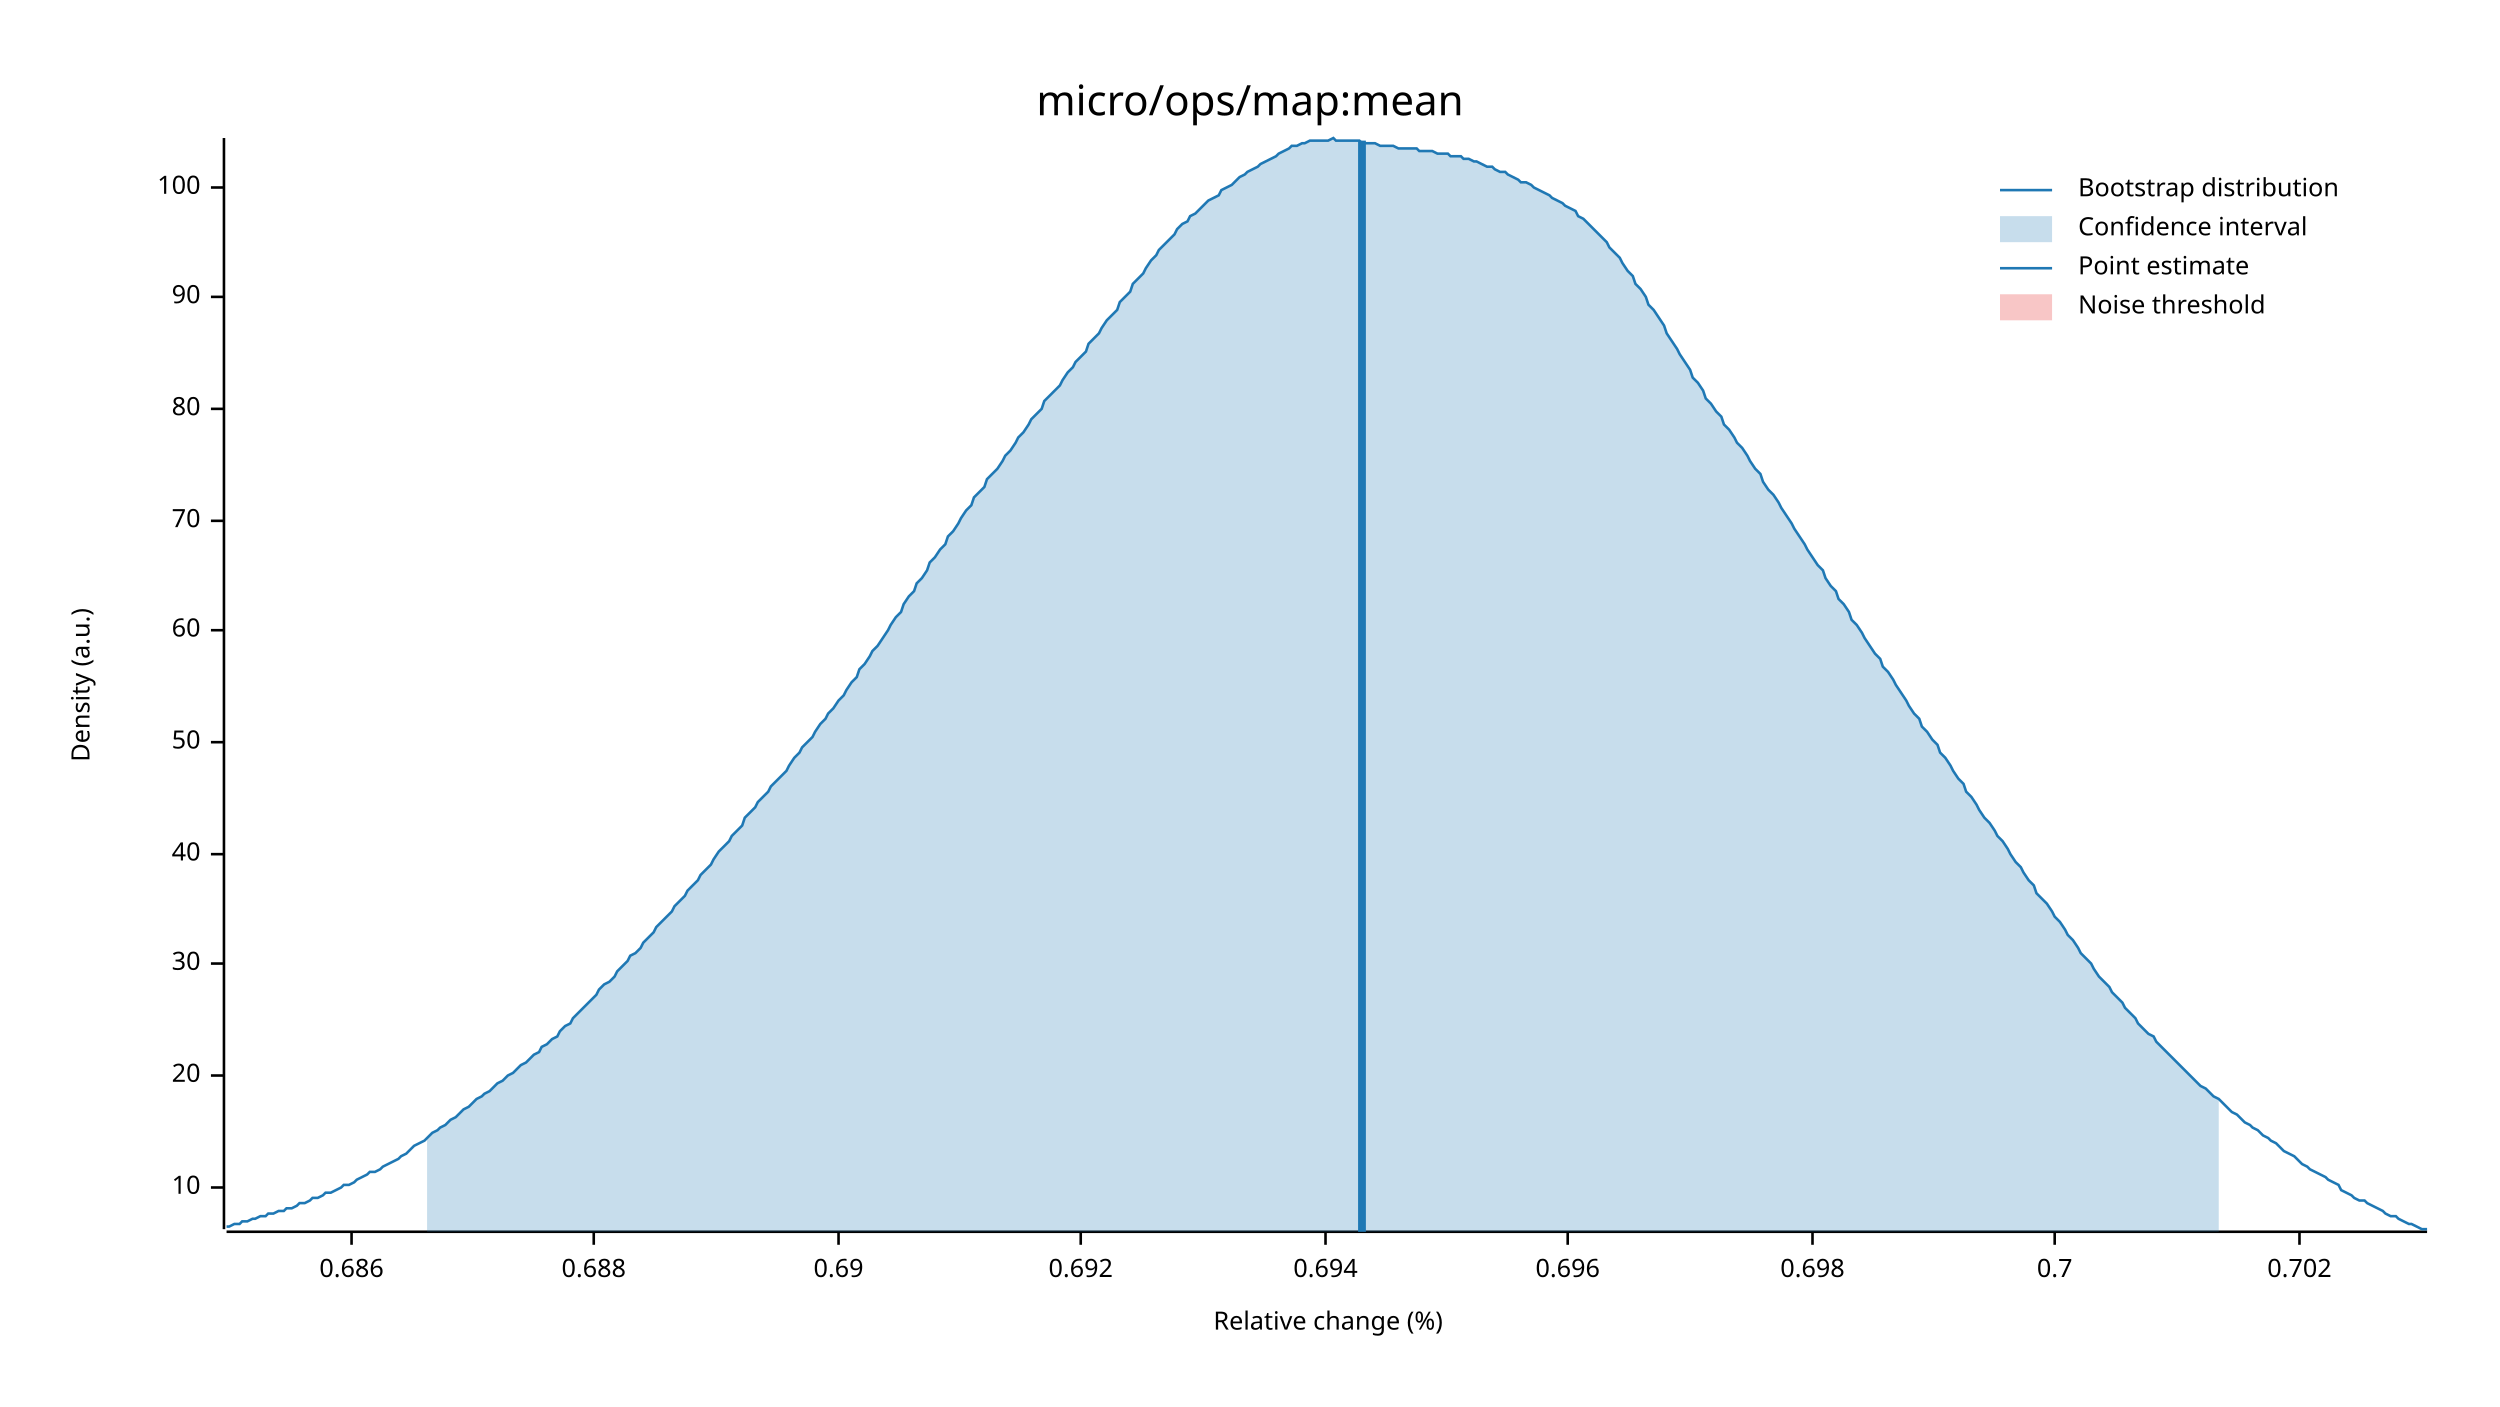
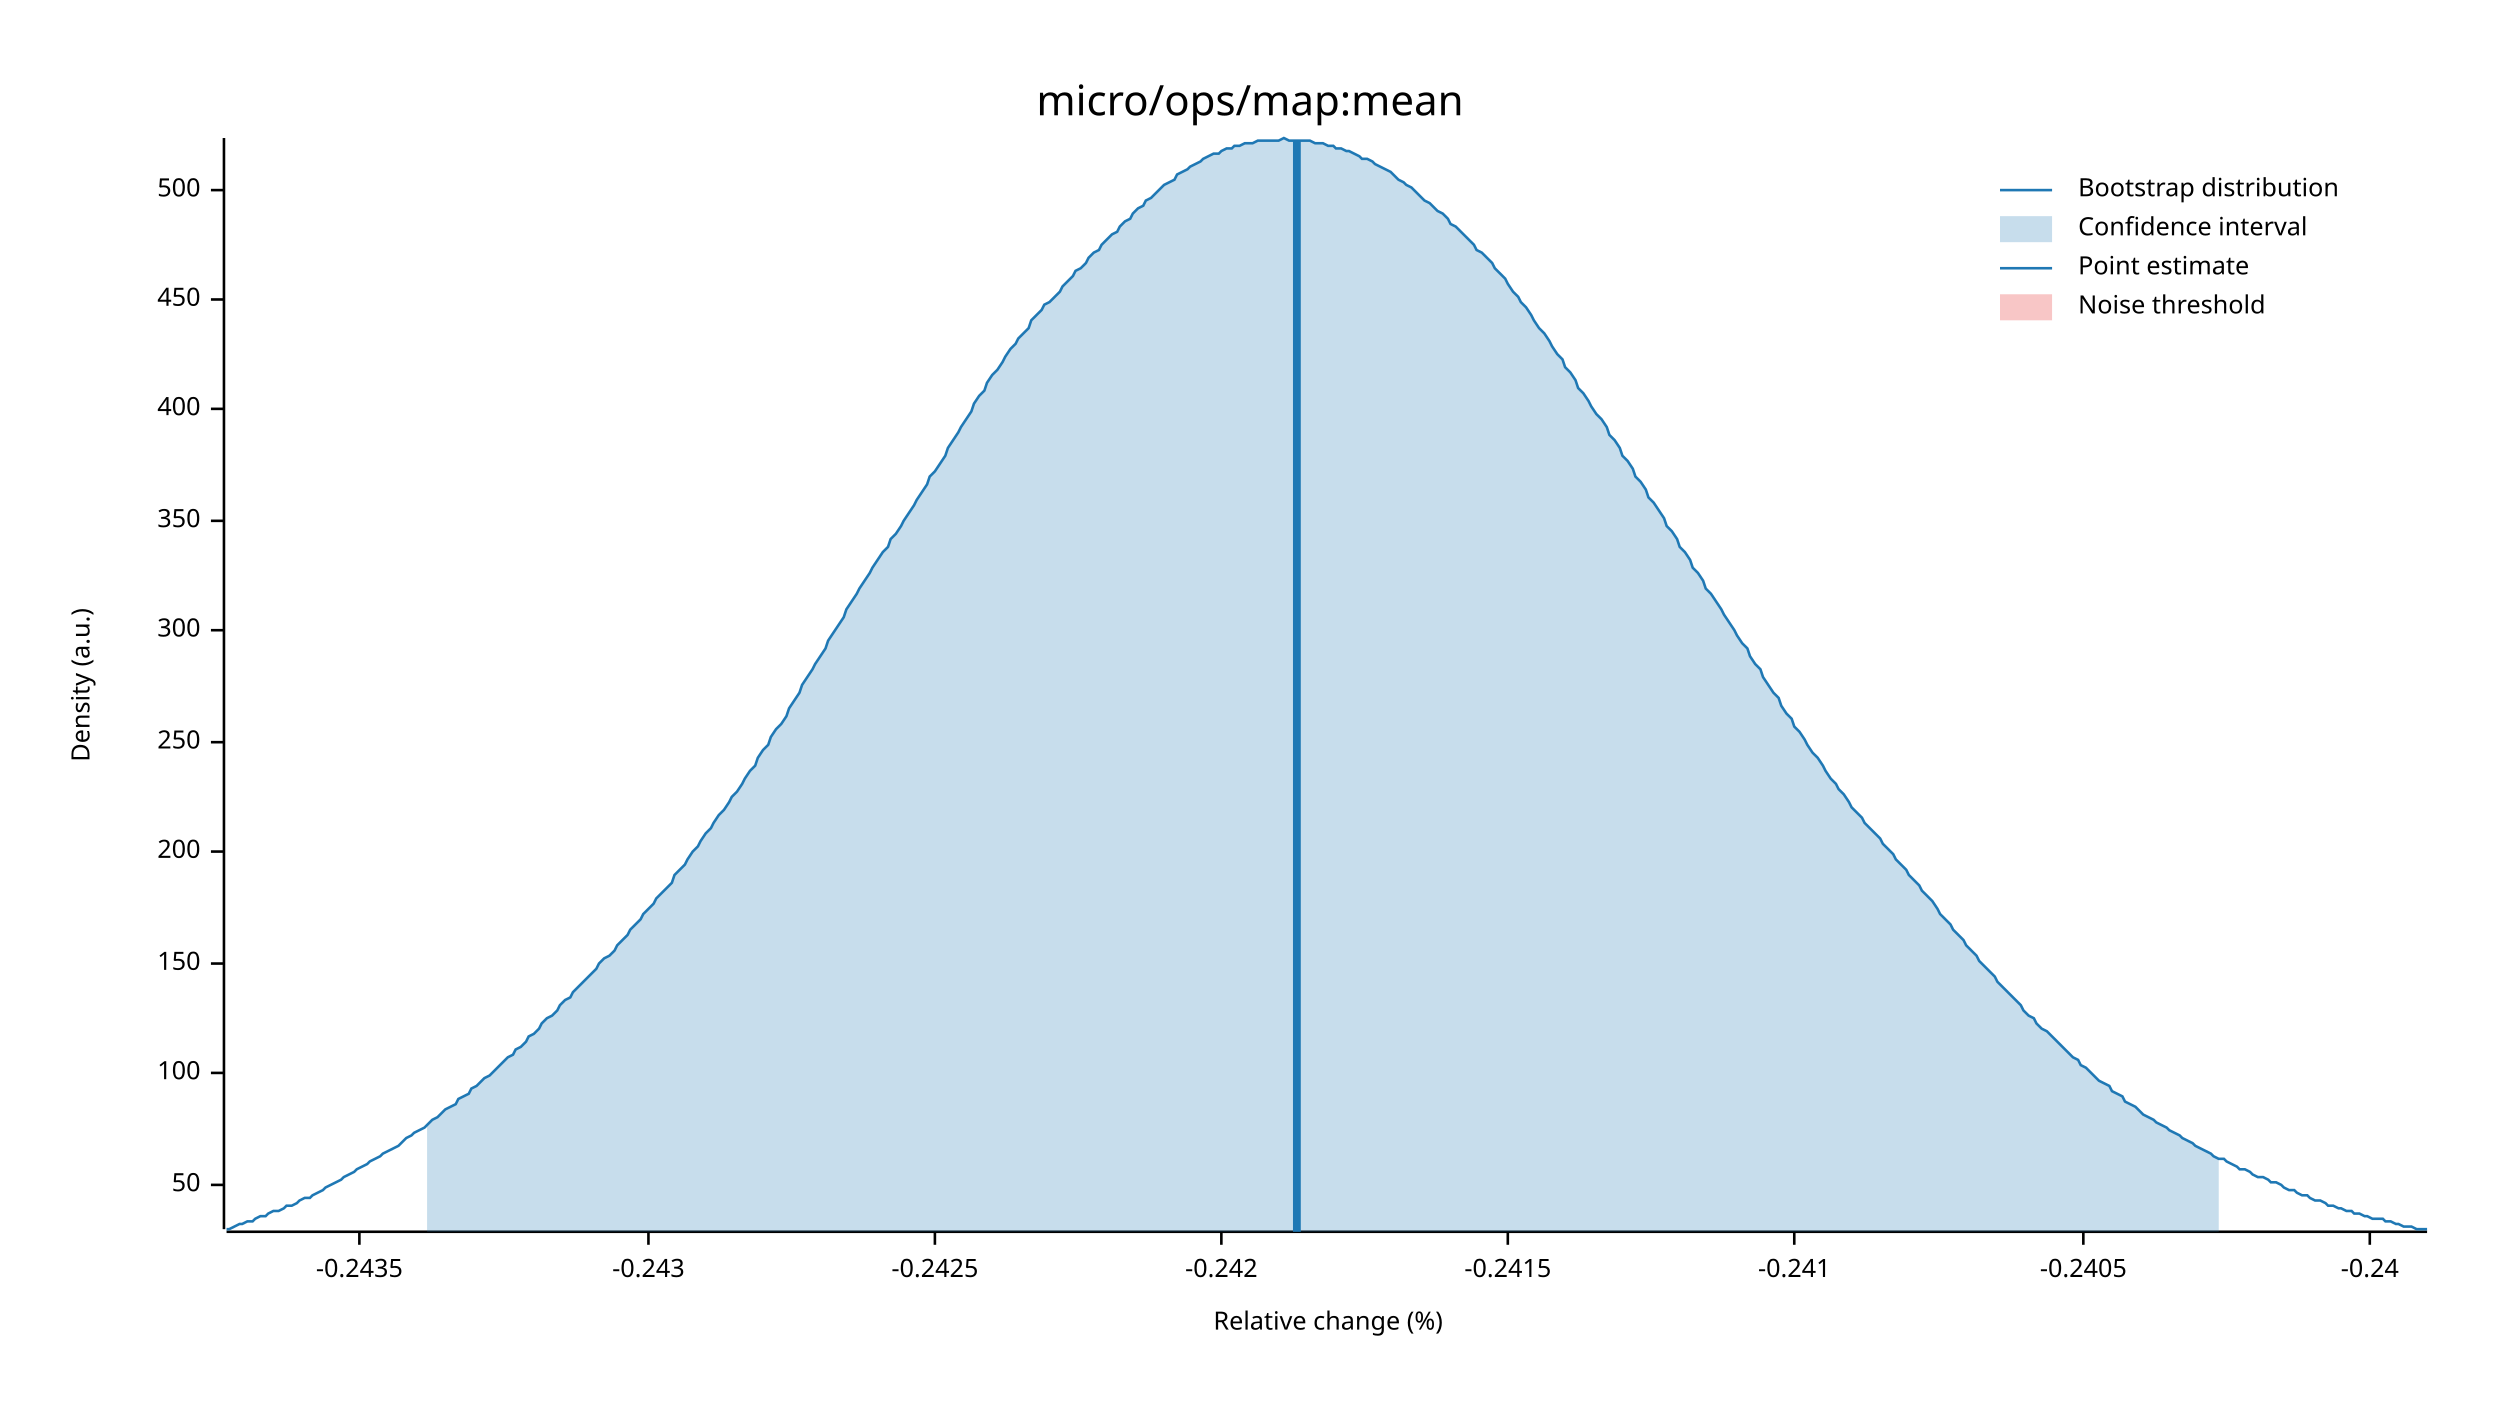
<svg xmlns="http://www.w3.org/2000/svg" width="960" height="540" viewBox="0 0 960 540">
  <text x="480" y="32" dy="0.76em" text-anchor="middle" font-family="sans-serif" font-size="16.129" opacity="1" fill="#000000">
micro/ops/map:mean
</text>
  <text x="27" y="263" dy="0.76em" text-anchor="middle" font-family="sans-serif" font-size="9.677" opacity="1" fill="#000000" transform="rotate(270, 27, 263)">
Density (a.u.)
</text>
  <text x="510" y="513" dy="-0.5ex" text-anchor="middle" font-family="sans-serif" font-size="9.677" opacity="1" fill="#000000">
Relative change (%)
</text>
  <polyline fill="none" opacity="1" stroke="#000000" stroke-width="1" points="86,53 86,472 " />
-   <text x="77" y="456" dy="0.5ex" text-anchor="end" font-family="sans-serif" font-size="9.677" opacity="1" fill="#000000">
- 10
+   <text x="77" y="455" dy="0.5ex" text-anchor="end" font-family="sans-serif" font-size="9.677" opacity="1" fill="#000000">
+ 50
</text>
-   <polyline fill="none" opacity="1" stroke="#000000" stroke-width="1" points="81,456 86,456 " />
-   <text x="77" y="413" dy="0.5ex" text-anchor="end" font-family="sans-serif" font-size="9.677" opacity="1" fill="#000000">
- 20
+   <polyline fill="none" opacity="1" stroke="#000000" stroke-width="1" points="81,455 86,455 " />
+   <text x="77" y="412" dy="0.5ex" text-anchor="end" font-family="sans-serif" font-size="9.677" opacity="1" fill="#000000">
+ 100
</text>
-   <polyline fill="none" opacity="1" stroke="#000000" stroke-width="1" points="81,413 86,413 " />
+   <polyline fill="none" opacity="1" stroke="#000000" stroke-width="1" points="81,412 86,412 " />
  <text x="77" y="370" dy="0.5ex" text-anchor="end" font-family="sans-serif" font-size="9.677" opacity="1" fill="#000000">
- 30
+ 150
</text>
  <polyline fill="none" opacity="1" stroke="#000000" stroke-width="1" points="81,370 86,370 " />
-   <text x="77" y="328" dy="0.5ex" text-anchor="end" font-family="sans-serif" font-size="9.677" opacity="1" fill="#000000">
- 40
+   <text x="77" y="327" dy="0.5ex" text-anchor="end" font-family="sans-serif" font-size="9.677" opacity="1" fill="#000000">
+ 200
</text>
-   <polyline fill="none" opacity="1" stroke="#000000" stroke-width="1" points="81,328 86,328 " />
+   <polyline fill="none" opacity="1" stroke="#000000" stroke-width="1" points="81,327 86,327 " />
  <text x="77" y="285" dy="0.5ex" text-anchor="end" font-family="sans-serif" font-size="9.677" opacity="1" fill="#000000">
- 50
+ 250
</text>
  <polyline fill="none" opacity="1" stroke="#000000" stroke-width="1" points="81,285 86,285 " />
  <text x="77" y="242" dy="0.5ex" text-anchor="end" font-family="sans-serif" font-size="9.677" opacity="1" fill="#000000">
- 60
+ 300
</text>
  <polyline fill="none" opacity="1" stroke="#000000" stroke-width="1" points="81,242 86,242 " />
  <text x="77" y="200" dy="0.5ex" text-anchor="end" font-family="sans-serif" font-size="9.677" opacity="1" fill="#000000">
- 70
+ 350
</text>
  <polyline fill="none" opacity="1" stroke="#000000" stroke-width="1" points="81,200 86,200 " />
  <text x="77" y="157" dy="0.5ex" text-anchor="end" font-family="sans-serif" font-size="9.677" opacity="1" fill="#000000">
- 80
+ 400
</text>
  <polyline fill="none" opacity="1" stroke="#000000" stroke-width="1" points="81,157 86,157 " />
-   <text x="77" y="114" dy="0.5ex" text-anchor="end" font-family="sans-serif" font-size="9.677" opacity="1" fill="#000000">
- 90
+   <text x="77" y="115" dy="0.5ex" text-anchor="end" font-family="sans-serif" font-size="9.677" opacity="1" fill="#000000">
+ 450
</text>
-   <polyline fill="none" opacity="1" stroke="#000000" stroke-width="1" points="81,114 86,114 " />
-   <text x="77" y="72" dy="0.5ex" text-anchor="end" font-family="sans-serif" font-size="9.677" opacity="1" fill="#000000">
- 100
+   <polyline fill="none" opacity="1" stroke="#000000" stroke-width="1" points="81,115 86,115 " />
+   <text x="77" y="73" dy="0.5ex" text-anchor="end" font-family="sans-serif" font-size="9.677" opacity="1" fill="#000000">
+ 500
</text>
-   <polyline fill="none" opacity="1" stroke="#000000" stroke-width="1" points="81,72 86,72 " />
+   <polyline fill="none" opacity="1" stroke="#000000" stroke-width="1" points="81,73 86,73 " />
  <polyline fill="none" opacity="1" stroke="#000000" stroke-width="1" points="87,473 932,473 " />
-   <text x="135" y="483" dy="0.76em" text-anchor="middle" font-family="sans-serif" font-size="9.677" opacity="1" fill="#000000">
- 0.686
+   <text x="138" y="483" dy="0.76em" text-anchor="middle" font-family="sans-serif" font-size="9.677" opacity="1" fill="#000000">
+ -0.2435
</text>
-   <polyline fill="none" opacity="1" stroke="#000000" stroke-width="1" points="135,473 135,478 " />
-   <text x="228" y="483" dy="0.76em" text-anchor="middle" font-family="sans-serif" font-size="9.677" opacity="1" fill="#000000">
- 0.688
+   <polyline fill="none" opacity="1" stroke="#000000" stroke-width="1" points="138,473 138,478 " />
+   <text x="249" y="483" dy="0.76em" text-anchor="middle" font-family="sans-serif" font-size="9.677" opacity="1" fill="#000000">
+ -0.243
</text>
-   <polyline fill="none" opacity="1" stroke="#000000" stroke-width="1" points="228,473 228,478 " />
-   <text x="322" y="483" dy="0.76em" text-anchor="middle" font-family="sans-serif" font-size="9.677" opacity="1" fill="#000000">
- 0.69
+   <polyline fill="none" opacity="1" stroke="#000000" stroke-width="1" points="249,473 249,478 " />
+   <text x="359" y="483" dy="0.76em" text-anchor="middle" font-family="sans-serif" font-size="9.677" opacity="1" fill="#000000">
+ -0.2425
</text>
-   <polyline fill="none" opacity="1" stroke="#000000" stroke-width="1" points="322,473 322,478 " />
-   <text x="415" y="483" dy="0.76em" text-anchor="middle" font-family="sans-serif" font-size="9.677" opacity="1" fill="#000000">
- 0.692
+   <polyline fill="none" opacity="1" stroke="#000000" stroke-width="1" points="359,473 359,478 " />
+   <text x="469" y="483" dy="0.76em" text-anchor="middle" font-family="sans-serif" font-size="9.677" opacity="1" fill="#000000">
+ -0.242
</text>
-   <polyline fill="none" opacity="1" stroke="#000000" stroke-width="1" points="415,473 415,478 " />
-   <text x="509" y="483" dy="0.76em" text-anchor="middle" font-family="sans-serif" font-size="9.677" opacity="1" fill="#000000">
- 0.694
+   <polyline fill="none" opacity="1" stroke="#000000" stroke-width="1" points="469,473 469,478 " />
+   <text x="579" y="483" dy="0.76em" text-anchor="middle" font-family="sans-serif" font-size="9.677" opacity="1" fill="#000000">
+ -0.2415
</text>
-   <polyline fill="none" opacity="1" stroke="#000000" stroke-width="1" points="509,473 509,478 " />
-   <text x="602" y="483" dy="0.76em" text-anchor="middle" font-family="sans-serif" font-size="9.677" opacity="1" fill="#000000">
- 0.696
+   <polyline fill="none" opacity="1" stroke="#000000" stroke-width="1" points="579,473 579,478 " />
+   <text x="689" y="483" dy="0.76em" text-anchor="middle" font-family="sans-serif" font-size="9.677" opacity="1" fill="#000000">
+ -0.241
</text>
-   <polyline fill="none" opacity="1" stroke="#000000" stroke-width="1" points="602,473 602,478 " />
-   <text x="696" y="483" dy="0.76em" text-anchor="middle" font-family="sans-serif" font-size="9.677" opacity="1" fill="#000000">
- 0.698
+   <polyline fill="none" opacity="1" stroke="#000000" stroke-width="1" points="689,473 689,478 " />
+   <text x="800" y="483" dy="0.76em" text-anchor="middle" font-family="sans-serif" font-size="9.677" opacity="1" fill="#000000">
+ -0.2405
</text>
-   <polyline fill="none" opacity="1" stroke="#000000" stroke-width="1" points="696,473 696,478 " />
-   <text x="789" y="483" dy="0.76em" text-anchor="middle" font-family="sans-serif" font-size="9.677" opacity="1" fill="#000000">
- 0.7
+   <polyline fill="none" opacity="1" stroke="#000000" stroke-width="1" points="800,473 800,478 " />
+   <text x="910" y="483" dy="0.76em" text-anchor="middle" font-family="sans-serif" font-size="9.677" opacity="1" fill="#000000">
+ -0.24
</text>
-   <polyline fill="none" opacity="1" stroke="#000000" stroke-width="1" points="789,473 789,478 " />
-   <text x="883" y="483" dy="0.76em" text-anchor="middle" font-family="sans-serif" font-size="9.677" opacity="1" fill="#000000">
- 0.702
- </text>
-   <polyline fill="none" opacity="1" stroke="#000000" stroke-width="1" points="883,473 883,478 " />
-   <polyline fill="none" opacity="1" stroke="#1F78B4" stroke-width="1" points="87,471 88,471 90,470 92,470 93,469 95,469 97,468 98,468 100,467 102,467 103,466 105,466 107,465 109,465 110,464 112,464 114,463 115,462 117,462 119,461 120,460 122,460 124,459 125,458 127,458 129,457 131,456 132,455 134,455 136,454 137,453 139,452 141,451 142,450 144,450 146,449 147,448 149,447 151,446 153,445 154,444 156,443 158,441 159,440 161,439 163,438 164,437 166,435 168,434 169,433 171,432 173,430 175,429 176,428 178,426 180,425 181,424 183,422 185,421 186,420 188,419 190,417 191,416 193,415 195,413 197,412 198,411 200,409 202,408 203,407 205,405 207,404 208,402 210,401 212,399 214,398 215,396 217,394 219,393 220,391 222,389 224,387 225,386 227,384 229,382 230,380 232,378 234,377 236,375 237,373 239,371 241,369 242,367 244,366 246,364 247,362 249,360 251,358 252,356 254,354 256,352 258,350 259,348 261,346 263,344 264,342 266,340 268,338 269,336 271,334 273,332 274,330 276,327 278,325 280,323 281,321 283,319 285,317 286,314 288,312 290,310 291,308 293,306 295,304 296,302 298,300 300,298 302,296 303,294 305,291 307,289 308,287 310,285 312,283 313,281 315,278 317,276 318,274 320,272 322,269 324,267 325,265 327,262 329,260 330,257 332,255 334,252 335,250 337,248 339,245 341,242 342,240 344,237 346,235 347,232 349,229 351,227 352,224 354,222 356,219 357,216 359,214 361,211 363,209 364,206 366,204 368,201 369,199 371,196 373,194 374,191 376,189 378,187 379,184 381,182 383,180 385,177 386,175 388,173 390,170 391,168 393,166 395,163 396,161 398,159 400,157 401,154 403,152 405,150 407,148 408,146 410,143 412,141 413,139 415,137 417,135 418,132 420,130 422,128 423,126 425,123 427,121 429,119 430,116 432,114 434,112 435,109 437,107 439,105 440,103 442,100 444,98 445,96 447,94 449,92 451,90 452,88 454,86 456,85 457,83 459,82 461,80 462,79 464,77 466,76 468,75 469,73 471,72 473,71 474,70 476,68 478,67 479,66 481,65 483,64 484,63 486,62 488,61 490,60 491,59 493,58 495,57 496,56 498,56 500,55 501,55 503,54 505,54 506,54 508,54 510,54 512,53 513,54 515,54 517,54 518,54 520,54 522,54 523,55 525,55 527,55 528,55 530,56 532,56 534,56 535,56 537,57 539,57 540,57 542,57 544,57 545,58 547,58 549,58 550,58 552,59 554,59 556,59 557,60 559,60 561,60 562,61 564,61 566,62 567,62 569,63 571,64 573,64 574,65 576,66 578,66 579,67 581,68 583,69 584,70 586,70 588,71 589,72 591,73 593,74 595,75 596,76 598,77 600,78 601,79 603,80 605,81 606,83 608,84 610,86 611,87 613,89 615,91 617,93 618,95 620,97 622,99 623,101 625,104 627,106 628,109 630,111 632,114 633,117 635,119 637,122 639,125 640,128 642,131 644,134 645,136 647,139 649,142 650,145 652,147 654,150 655,153 657,155 659,158 661,160 662,163 664,165 666,168 667,170 669,172 671,175 672,177 674,180 676,182 677,185 679,188 681,190 683,193 684,195 686,198 688,201 689,203 691,206 693,209 694,211 696,214 698,217 700,219 701,222 703,225 705,227 706,230 708,232 710,235 711,238 713,240 715,243 716,245 718,248 720,251 722,253 723,256 725,258 727,261 728,263 730,266 732,269 733,271 735,274 737,276 738,279 740,281 742,284 744,286 745,289 747,291 749,294 750,296 752,299 754,301 755,304 757,306 759,309 760,311 762,314 764,316 766,319 767,321 769,323 771,326 772,328 774,331 776,333 777,335 779,338 781,340 782,343 784,345 786,347 788,350 789,352 791,354 793,357 794,359 796,361 798,364 799,366 801,368 803,370 804,372 806,375 808,377 810,379 811,381 813,383 815,385 816,387 818,389 820,391 821,393 823,395 825,397 827,398 828,400 830,402 832,404 833,405 835,407 837,409 838,410 840,412 842,414 843,415 845,417 847,418 849,420 850,421 852,422 854,424 855,425 857,427 859,428 860,429 862,431 864,432 865,433 867,434 869,436 871,437 872,438 874,439 876,441 877,442 879,443 881,444 882,445 884,447 886,448 887,449 889,450 891,451 893,452 894,453 896,454 898,455 899,457 901,458 903,459 904,460 906,461 908,461 909,462 911,463 913,464 915,465 916,466 918,467 920,467 921,468 923,469 925,470 926,470 928,471 930,472 932,472 " />
-   <polygon opacity="0.25" fill="#1F78B4" points="164,437 166,435 168,434 169,433 171,432 173,430 175,429 176,428 178,426 180,425 181,424 183,422 185,421 186,420 188,419 190,417 191,416 193,415 195,413 197,412 198,411 200,409 202,408 203,407 205,405 207,404 208,402 210,401 212,399 214,398 215,396 217,394 219,393 220,391 222,389 224,387 225,386 227,384 229,382 230,380 232,378 234,377 236,375 237,373 239,371 241,369 242,367 244,366 246,364 247,362 249,360 251,358 252,356 254,354 256,352 258,350 259,348 261,346 263,344 264,342 266,340 268,338 269,336 271,334 273,332 274,330 276,327 278,325 280,323 281,321 283,319 285,317 286,314 288,312 290,310 291,308 293,306 295,304 296,302 298,300 300,298 302,296 303,294 305,291 307,289 308,287 310,285 312,283 313,281 315,278 317,276 318,274 320,272 322,269 324,267 325,265 327,262 329,260 330,257 332,255 334,252 335,250 337,248 339,245 341,242 342,240 344,237 346,235 347,232 349,229 351,227 352,224 354,222 356,219 357,216 359,214 361,211 363,209 364,206 366,204 368,201 369,199 371,196 373,194 374,191 376,189 378,187 379,184 381,182 383,180 385,177 386,175 388,173 390,170 391,168 393,166 395,163 396,161 398,159 400,157 401,154 403,152 405,150 407,148 408,146 410,143 412,141 413,139 415,137 417,135 418,132 420,130 422,128 423,126 425,123 427,121 429,119 430,116 432,114 434,112 435,109 437,107 439,105 440,103 442,100 444,98 445,96 447,94 449,92 451,90 452,88 454,86 456,85 457,83 459,82 461,80 462,79 464,77 466,76 468,75 469,73 471,72 473,71 474,70 476,68 478,67 479,66 481,65 483,64 484,63 486,62 488,61 490,60 491,59 493,58 495,57 496,56 498,56 500,55 501,55 503,54 505,54 506,54 508,54 510,54 512,53 513,54 515,54 517,54 518,54 520,54 522,54 523,55 525,55 527,55 528,55 530,56 532,56 534,56 535,56 537,57 539,57 540,57 542,57 544,57 545,58 547,58 549,58 550,58 552,59 554,59 556,59 557,60 559,60 561,60 562,61 564,61 566,62 567,62 569,63 571,64 573,64 574,65 576,66 578,66 579,67 581,68 583,69 584,70 586,70 588,71 589,72 591,73 593,74 595,75 596,76 598,77 600,78 601,79 603,80 605,81 606,83 608,84 610,86 611,87 613,89 615,91 617,93 618,95 620,97 622,99 623,101 625,104 627,106 628,109 630,111 632,114 633,117 635,119 637,122 639,125 640,128 642,131 644,134 645,136 647,139 649,142 650,145 652,147 654,150 655,153 657,155 659,158 661,160 662,163 664,165 666,168 667,170 669,172 671,175 672,177 674,180 676,182 677,185 679,188 681,190 683,193 684,195 686,198 688,201 689,203 691,206 693,209 694,211 696,214 698,217 700,219 701,222 703,225 705,227 706,230 708,232 710,235 711,238 713,240 715,243 716,245 718,248 720,251 722,253 723,256 725,258 727,261 728,263 730,266 732,269 733,271 735,274 737,276 738,279 740,281 742,284 744,286 745,289 747,291 749,294 750,296 752,299 754,301 755,304 757,306 759,309 760,311 762,314 764,316 766,319 767,321 769,323 771,326 772,328 774,331 776,333 777,335 779,338 781,340 782,343 784,345 786,347 788,350 789,352 791,354 793,357 794,359 796,361 798,364 799,366 801,368 803,370 804,372 806,375 808,377 810,379 811,381 813,383 815,385 816,387 818,389 820,391 821,393 823,395 825,397 827,398 828,400 830,402 832,404 833,405 835,407 837,409 838,410 840,412 842,414 843,415 845,417 847,418 849,420 850,421 852,422 852,473 164,473 " />
-   <polyline fill="none" opacity="1" stroke="#1F78B4" stroke-width="3" points="523,473 523,54 " />
+   <polyline fill="none" opacity="1" stroke="#000000" stroke-width="1" points="910,473 910,478 " />
+   <polyline fill="none" opacity="1" stroke="#1F78B4" stroke-width="1" points="87,472 88,472 90,471 92,470 93,470 95,469 97,469 98,468 100,467 102,467 103,466 105,465 107,465 109,464 110,463 112,463 114,462 115,461 117,460 119,460 120,459 122,458 124,457 125,456 127,455 129,454 131,453 132,452 134,451 136,450 137,449 139,448 141,447 142,446 144,445 146,444 147,443 149,442 151,441 153,440 154,439 156,437 158,436 159,435 161,434 163,433 164,432 166,430 168,429 169,428 171,426 173,425 175,424 176,422 178,421 180,420 181,418 183,417 185,415 186,414 188,413 190,411 191,410 193,408 195,406 197,405 198,403 200,402 202,400 203,398 205,397 207,395 208,393 210,391 212,390 214,388 215,386 217,384 219,383 220,381 222,379 224,377 225,376 227,374 229,372 230,370 232,368 234,367 236,365 237,363 239,361 241,359 242,357 244,355 246,353 247,351 249,349 251,347 252,345 254,343 256,341 258,339 259,336 261,334 263,332 264,330 266,327 268,325 269,323 271,320 273,318 274,316 276,313 278,311 280,308 281,306 283,304 285,301 286,299 288,296 290,294 291,291 293,288 295,286 296,283 298,280 300,278 302,275 303,272 305,269 307,266 308,263 310,260 312,257 313,255 315,252 317,249 318,246 320,243 322,240 324,237 325,234 327,231 329,228 330,226 332,223 334,220 335,218 337,215 339,212 341,210 342,207 344,205 346,202 347,200 349,197 351,194 352,192 354,189 356,186 357,183 359,181 361,178 363,175 364,172 366,169 368,166 369,164 371,161 373,158 374,155 376,152 378,150 379,147 381,144 383,142 385,139 386,137 388,134 390,132 391,130 393,128 395,126 396,123 398,121 400,119 401,117 403,116 405,114 407,112 408,110 410,108 412,106 413,104 415,103 417,101 418,99 420,97 422,96 423,94 425,92 427,90 429,89 430,87 432,85 434,84 435,82 437,80 439,79 440,77 442,76 444,74 445,73 447,71 449,70 451,69 452,67 454,66 456,65 457,64 459,63 461,62 462,61 464,60 466,59 468,59 469,58 471,57 473,57 474,56 476,56 478,55 479,55 481,55 483,54 484,54 486,54 488,54 490,54 491,54 493,53 495,54 496,54 498,54 500,54 501,54 503,54 505,55 506,55 508,55 510,56 512,56 513,57 515,57 517,58 518,58 520,59 522,60 523,61 525,61 527,62 528,63 530,64 532,65 534,66 535,67 537,69 539,70 540,71 542,72 544,74 545,75 547,77 549,78 550,79 552,81 554,82 556,84 557,86 559,87 561,89 562,90 564,92 566,94 567,96 569,97 571,99 573,101 574,103 576,105 578,107 579,109 581,112 583,114 584,116 586,118 588,121 589,123 591,126 593,128 595,131 596,133 598,136 600,138 601,141 603,143 605,146 606,149 608,151 610,154 611,156 613,159 615,161 617,164 618,167 620,169 622,172 623,175 625,177 627,180 628,183 630,185 632,188 633,191 635,193 637,196 639,199 640,202 642,204 644,207 645,210 647,212 649,215 650,218 652,220 654,223 655,226 657,228 659,231 661,234 662,236 664,239 666,242 667,244 669,247 671,249 672,252 674,255 676,257 677,260 679,263 681,266 683,268 684,271 686,274 688,276 689,279 691,281 693,284 694,286 696,289 698,291 700,294 701,296 703,299 705,301 706,303 708,305 710,308 711,310 713,312 715,314 716,316 718,318 720,320 722,322 723,324 725,326 727,328 728,330 730,332 732,334 733,336 735,338 737,340 738,342 740,344 742,346 744,349 745,351 747,353 749,355 750,357 752,359 754,361 755,363 757,365 759,367 760,369 762,371 764,373 766,375 767,377 769,379 771,381 772,382 774,384 776,386 777,388 779,390 781,391 782,393 784,395 786,396 788,398 789,399 791,401 793,403 794,404 796,406 798,407 799,409 801,410 803,412 804,413 806,415 808,416 810,417 811,419 813,420 815,421 816,423 818,424 820,425 821,426 823,428 825,429 827,430 828,431 830,432 832,433 833,434 835,435 837,436 838,437 840,438 842,439 843,440 845,441 847,442 849,443 850,444 852,445 854,445 855,446 857,447 859,448 860,449 862,449 864,450 865,451 867,452 869,452 871,453 872,454 874,454 876,455 877,456 879,457 881,457 882,458 884,459 886,459 887,460 889,461 891,461 893,462 894,463 896,463 898,464 899,464 901,465 903,465 904,466 906,466 908,467 909,467 911,468 913,468 915,468 916,469 918,469 920,470 921,470 923,471 925,471 926,471 928,472 930,472 932,472 " />
+   <polygon opacity="0.25" fill="#1F78B4" points="164,432 166,430 168,429 169,428 171,426 173,425 175,424 176,422 178,421 180,420 181,418 183,417 185,415 186,414 188,413 190,411 191,410 193,408 195,406 197,405 198,403 200,402 202,400 203,398 205,397 207,395 208,393 210,391 212,390 214,388 215,386 217,384 219,383 220,381 222,379 224,377 225,376 227,374 229,372 230,370 232,368 234,367 236,365 237,363 239,361 241,359 242,357 244,355 246,353 247,351 249,349 251,347 252,345 254,343 256,341 258,339 259,336 261,334 263,332 264,330 266,327 268,325 269,323 271,320 273,318 274,316 276,313 278,311 280,308 281,306 283,304 285,301 286,299 288,296 290,294 291,291 293,288 295,286 296,283 298,280 300,278 302,275 303,272 305,269 307,266 308,263 310,260 312,257 313,255 315,252 317,249 318,246 320,243 322,240 324,237 325,234 327,231 329,228 330,226 332,223 334,220 335,218 337,215 339,212 341,210 342,207 344,205 346,202 347,200 349,197 351,194 352,192 354,189 356,186 357,183 359,181 361,178 363,175 364,172 366,169 368,166 369,164 371,161 373,158 374,155 376,152 378,150 379,147 381,144 383,142 385,139 386,137 388,134 390,132 391,130 393,128 395,126 396,123 398,121 400,119 401,117 403,116 405,114 407,112 408,110 410,108 412,106 413,104 415,103 417,101 418,99 420,97 422,96 423,94 425,92 427,90 429,89 430,87 432,85 434,84 435,82 437,80 439,79 440,77 442,76 444,74 445,73 447,71 449,70 451,69 452,67 454,66 456,65 457,64 459,63 461,62 462,61 464,60 466,59 468,59 469,58 471,57 473,57 474,56 476,56 478,55 479,55 481,55 483,54 484,54 486,54 488,54 490,54 491,54 493,53 495,54 496,54 498,54 500,54 501,54 503,54 505,55 506,55 508,55 510,56 512,56 513,57 515,57 517,58 518,58 520,59 522,60 523,61 525,61 527,62 528,63 530,64 532,65 534,66 535,67 537,69 539,70 540,71 542,72 544,74 545,75 547,77 549,78 550,79 552,81 554,82 556,84 557,86 559,87 561,89 562,90 564,92 566,94 567,96 569,97 571,99 573,101 574,103 576,105 578,107 579,109 581,112 583,114 584,116 586,118 588,121 589,123 591,126 593,128 595,131 596,133 598,136 600,138 601,141 603,143 605,146 606,149 608,151 610,154 611,156 613,159 615,161 617,164 618,167 620,169 622,172 623,175 625,177 627,180 628,183 630,185 632,188 633,191 635,193 637,196 639,199 640,202 642,204 644,207 645,210 647,212 649,215 650,218 652,220 654,223 655,226 657,228 659,231 661,234 662,236 664,239 666,242 667,244 669,247 671,249 672,252 674,255 676,257 677,260 679,263 681,266 683,268 684,271 686,274 688,276 689,279 691,281 693,284 694,286 696,289 698,291 700,294 701,296 703,299 705,301 706,303 708,305 710,308 711,310 713,312 715,314 716,316 718,318 720,320 722,322 723,324 725,326 727,328 728,330 730,332 732,334 733,336 735,338 737,340 738,342 740,344 742,346 744,349 745,351 747,353 749,355 750,357 752,359 754,361 755,363 757,365 759,367 760,369 762,371 764,373 766,375 767,377 769,379 771,381 772,382 774,384 776,386 777,388 779,390 781,391 782,393 784,395 786,396 788,398 789,399 791,401 793,403 794,404 796,406 798,407 799,409 801,410 803,412 804,413 806,415 808,416 810,417 811,419 813,420 815,421 816,423 818,424 820,425 821,426 823,428 825,429 827,430 828,431 830,432 832,433 833,434 835,435 837,436 838,437 840,438 842,439 843,440 845,441 847,442 849,443 850,444 852,445 852,473 164,473 " />
+   <polyline fill="none" opacity="1" stroke="#1F78B4" stroke-width="3" points="498,473 498,54 " />
  <rect x="509" y="53" width="0" height="419" opacity="0.1" fill="#E31A1C" stroke="none" />
  <text x="798" y="68" dy="0.76em" text-anchor="start" font-family="sans-serif" font-size="9.677" opacity="1" fill="#000000">
Bootstrap distribution
</text>
  <text x="798" y="83" dy="0.76em" text-anchor="start" font-family="sans-serif" font-size="9.677" opacity="1" fill="#000000">
Confidence interval
</text>
  <text x="798" y="98" dy="0.76em" text-anchor="start" font-family="sans-serif" font-size="9.677" opacity="1" fill="#000000">
Point estimate
</text>
  <text x="798" y="113" dy="0.76em" text-anchor="start" font-family="sans-serif" font-size="9.677" opacity="1" fill="#000000">
Noise threshold
</text>
  <polyline fill="none" opacity="1" stroke="#1F78B4" stroke-width="1" points="768,73 788,73 " />
  <rect x="768" y="83" width="20" height="10" opacity="0.25" fill="#1F78B4" stroke="none" />
  <polyline fill="none" opacity="1" stroke="#1F78B4" stroke-width="1" points="768,103 788,103 " />
  <rect x="768" y="113" width="20" height="10" opacity="0.25" fill="#E31A1C" stroke="none" />
</svg>
